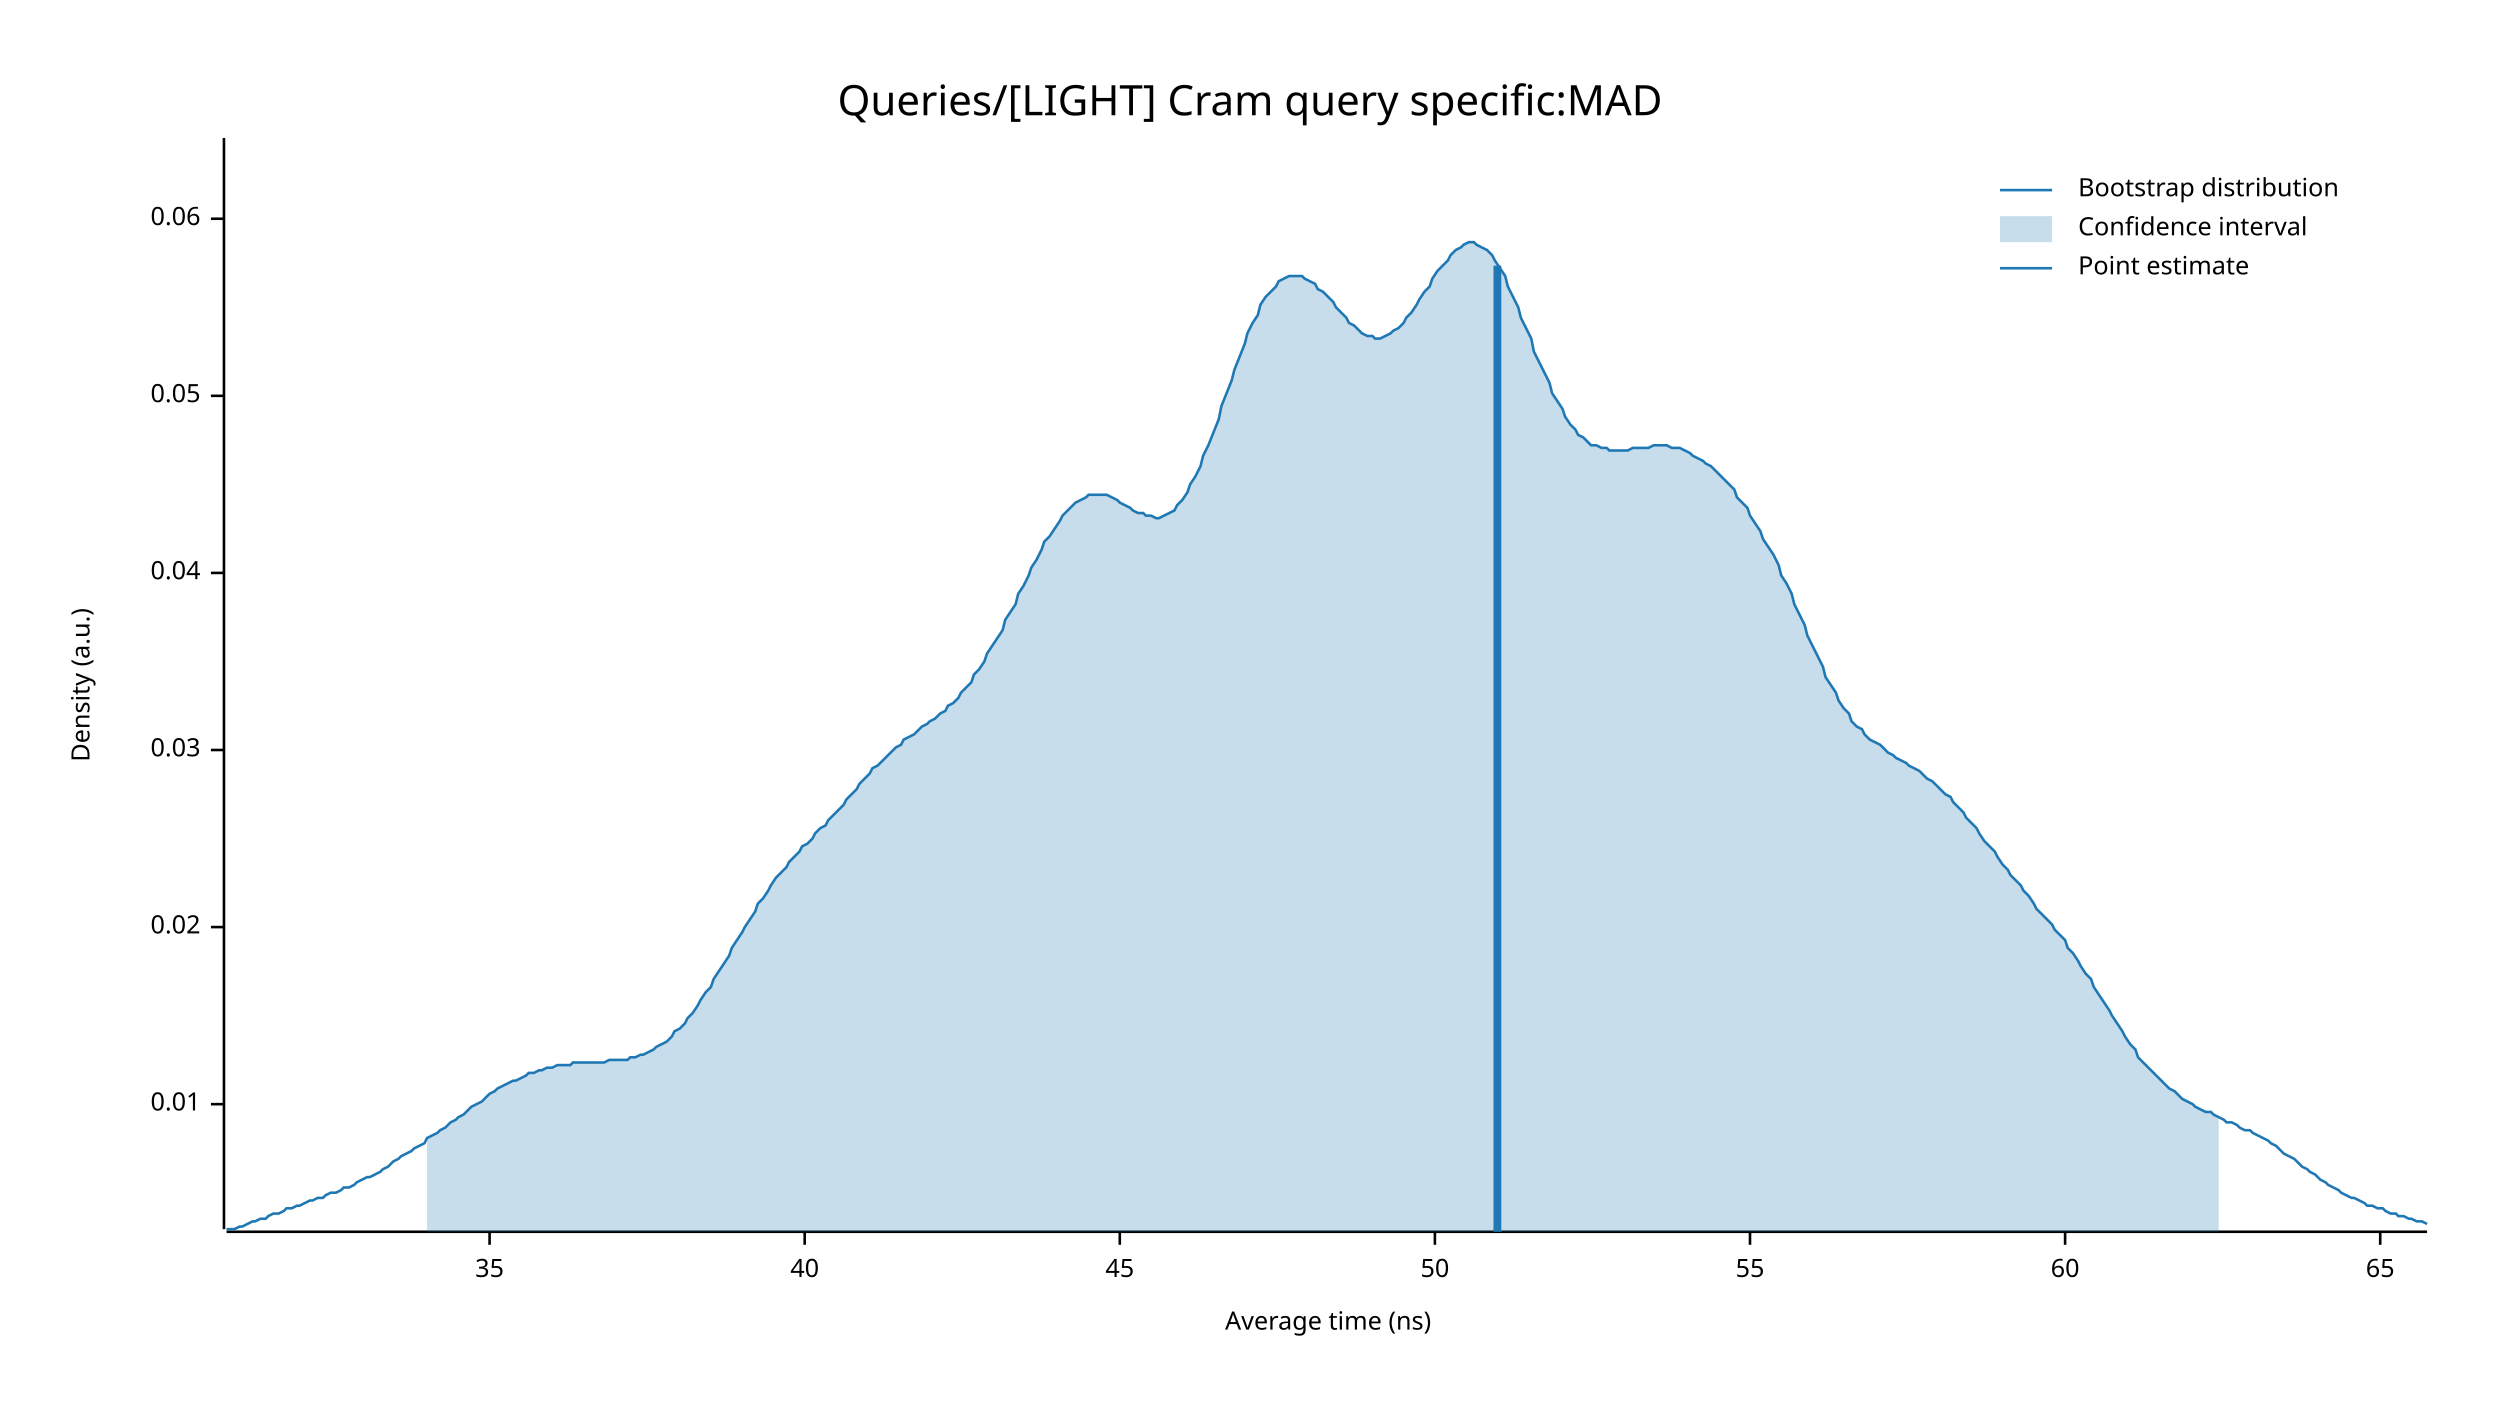
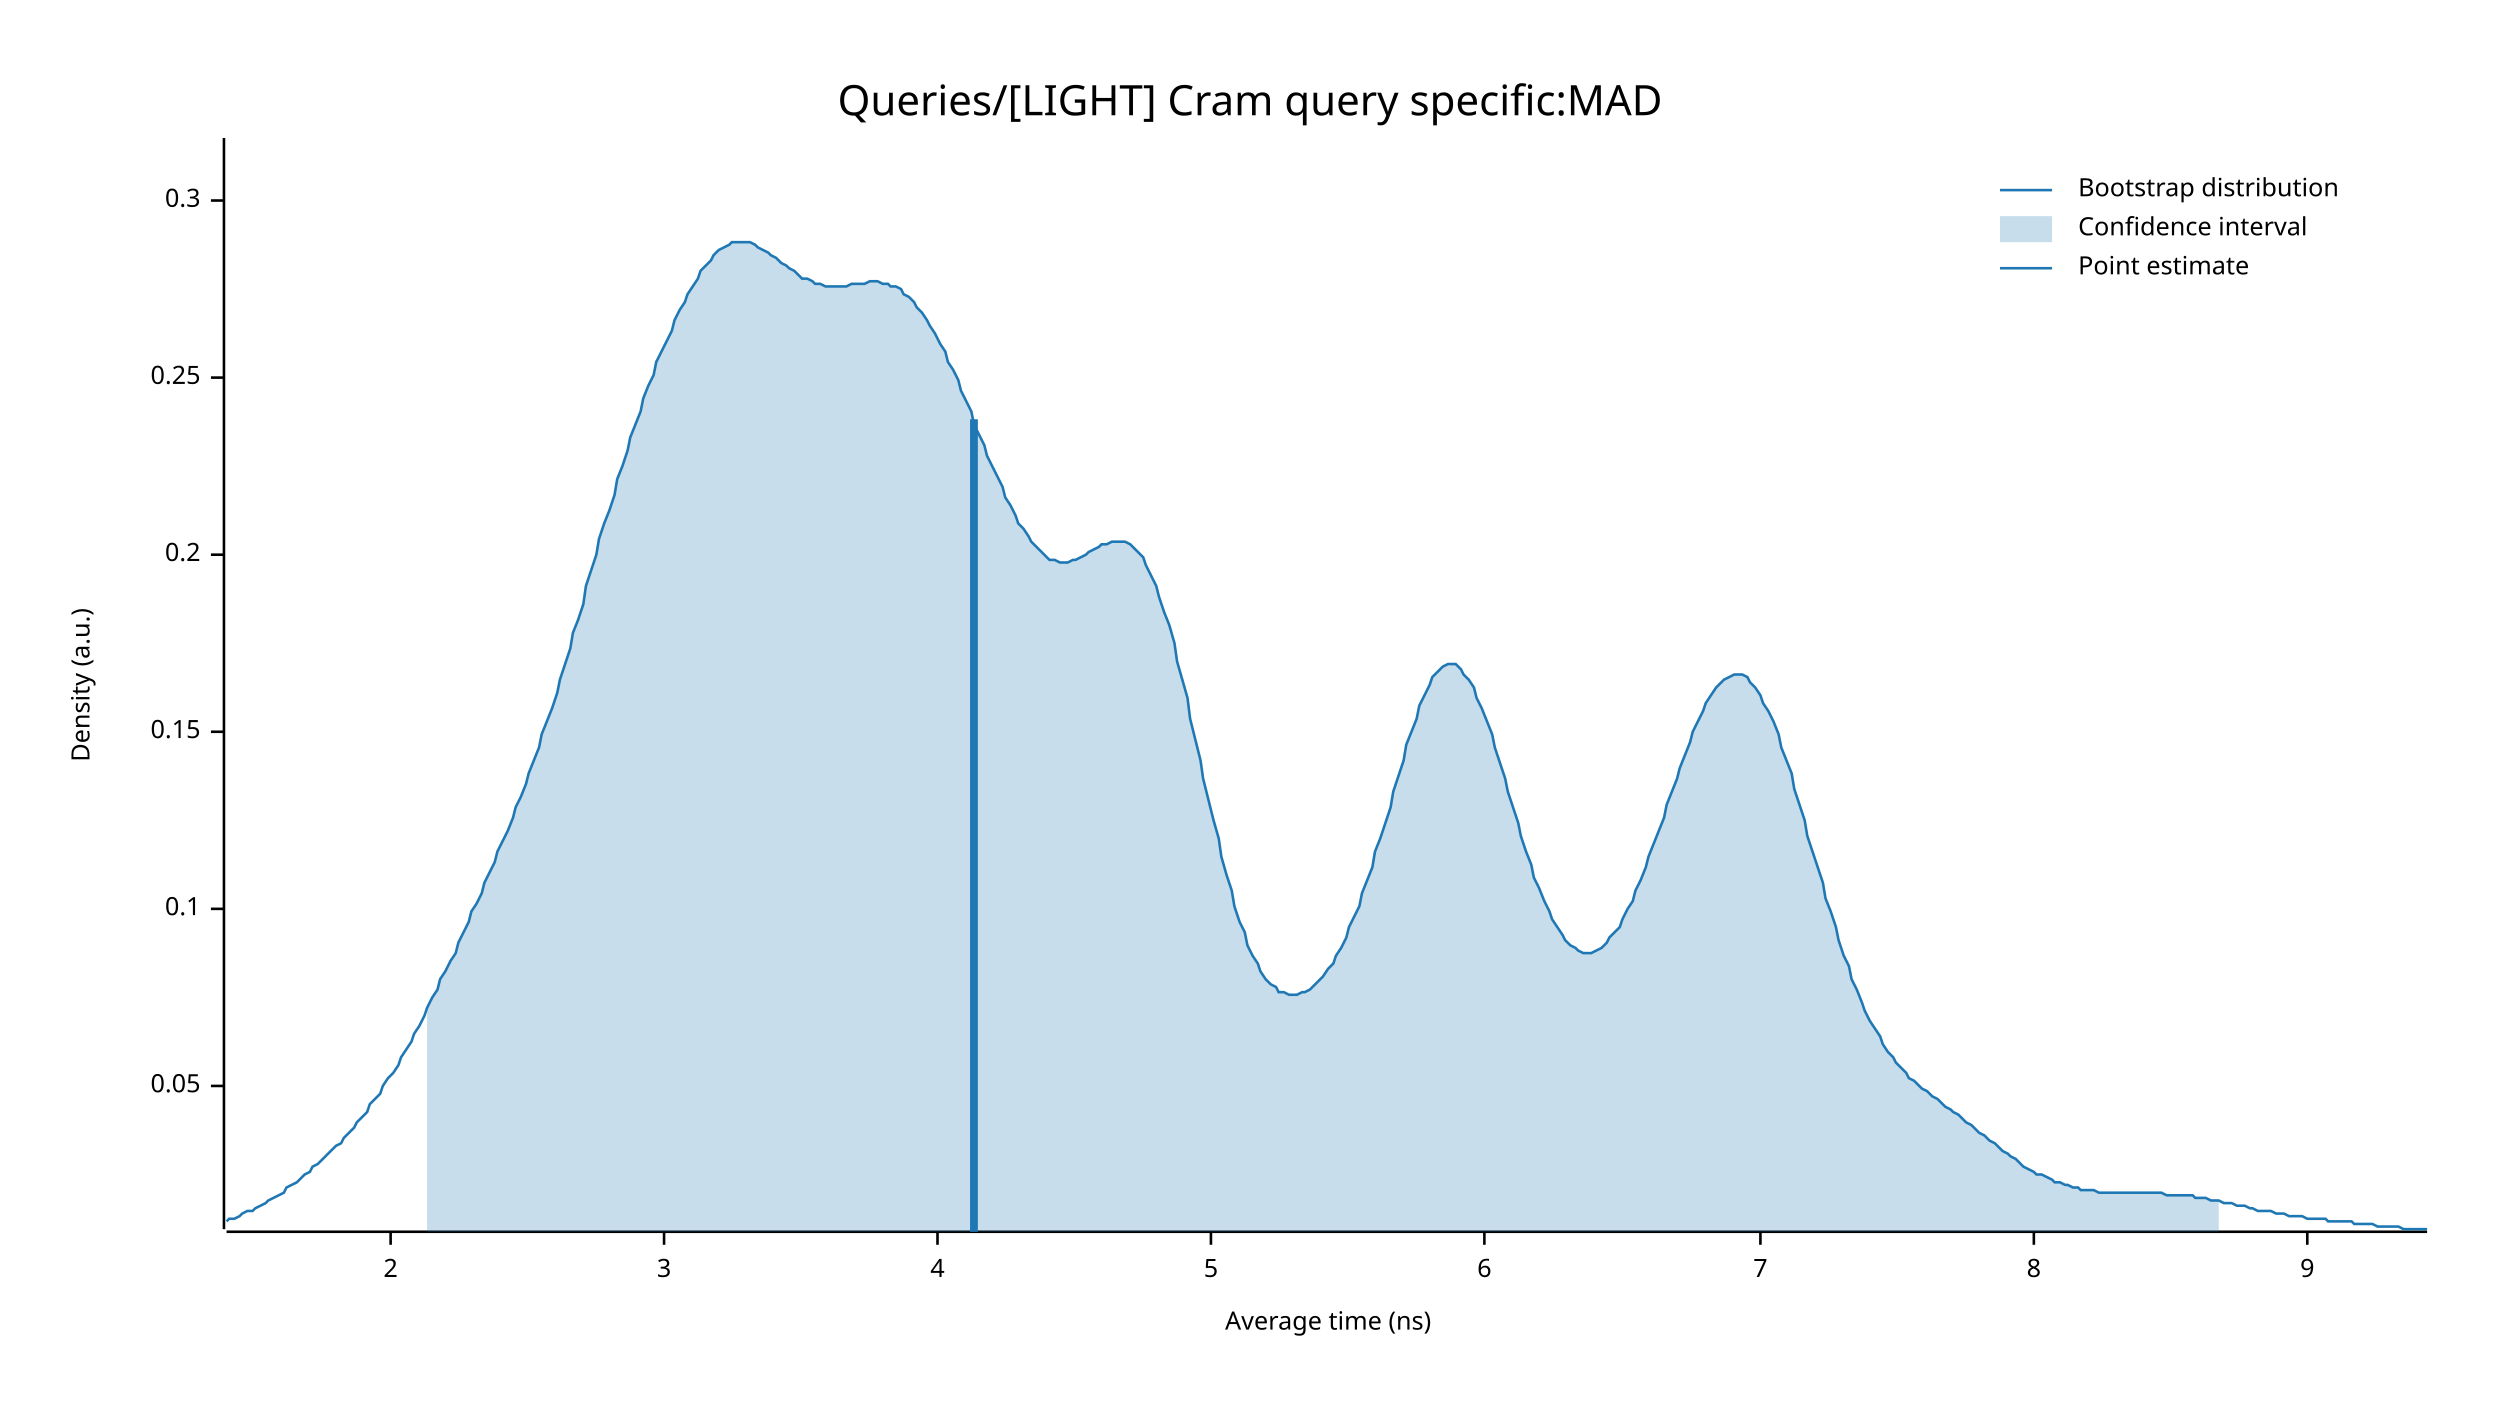
<svg xmlns="http://www.w3.org/2000/svg" width="960" height="540" viewBox="0 0 960 540">
  <text x="480" y="32" dy="0.76em" text-anchor="middle" font-family="sans-serif" font-size="16.129" opacity="1" fill="#000000">
Queries/[LIGHT] Cram query specific:MAD
</text>
  <text x="27" y="263" dy="0.76em" text-anchor="middle" font-family="sans-serif" font-size="9.677" opacity="1" fill="#000000" transform="rotate(270, 27, 263)">
Density (a.u.)
</text>
  <text x="510" y="513" dy="-0.5ex" text-anchor="middle" font-family="sans-serif" font-size="9.677" opacity="1" fill="#000000">
Average time (ns)
</text>
  <polyline fill="none" opacity="1" stroke="#000000" stroke-width="1" points="86,53 86,472 " />
-   <text x="77" y="424" dy="0.5ex" text-anchor="end" font-family="sans-serif" font-size="9.677" opacity="1" fill="#000000">
- 0.01
- </text>
-   <polyline fill="none" opacity="1" stroke="#000000" stroke-width="1" points="81,424 86,424 " />
-   <text x="77" y="356" dy="0.5ex" text-anchor="end" font-family="sans-serif" font-size="9.677" opacity="1" fill="#000000">
- 0.02
- </text>
-   <polyline fill="none" opacity="1" stroke="#000000" stroke-width="1" points="81,356 86,356 " />
-   <text x="77" y="288" dy="0.5ex" text-anchor="end" font-family="sans-serif" font-size="9.677" opacity="1" fill="#000000">
- 0.03
- </text>
-   <polyline fill="none" opacity="1" stroke="#000000" stroke-width="1" points="81,288 86,288 " />
-   <text x="77" y="220" dy="0.5ex" text-anchor="end" font-family="sans-serif" font-size="9.677" opacity="1" fill="#000000">
- 0.04
- </text>
-   <polyline fill="none" opacity="1" stroke="#000000" stroke-width="1" points="81,220 86,220 " />
-   <text x="77" y="152" dy="0.5ex" text-anchor="end" font-family="sans-serif" font-size="9.677" opacity="1" fill="#000000">
+   <text x="77" y="417" dy="0.5ex" text-anchor="end" font-family="sans-serif" font-size="9.677" opacity="1" fill="#000000">
0.05
</text>
-   <polyline fill="none" opacity="1" stroke="#000000" stroke-width="1" points="81,152 86,152 " />
-   <text x="77" y="84" dy="0.5ex" text-anchor="end" font-family="sans-serif" font-size="9.677" opacity="1" fill="#000000">
- 0.06
+   <polyline fill="none" opacity="1" stroke="#000000" stroke-width="1" points="81,417 86,417 " />
+   <text x="77" y="349" dy="0.5ex" text-anchor="end" font-family="sans-serif" font-size="9.677" opacity="1" fill="#000000">
+ 0.1
</text>
-   <polyline fill="none" opacity="1" stroke="#000000" stroke-width="1" points="81,84 86,84 " />
+   <polyline fill="none" opacity="1" stroke="#000000" stroke-width="1" points="81,349 86,349 " />
+   <text x="77" y="281" dy="0.5ex" text-anchor="end" font-family="sans-serif" font-size="9.677" opacity="1" fill="#000000">
+ 0.15
+ </text>
+   <polyline fill="none" opacity="1" stroke="#000000" stroke-width="1" points="81,281 86,281 " />
+   <text x="77" y="213" dy="0.5ex" text-anchor="end" font-family="sans-serif" font-size="9.677" opacity="1" fill="#000000">
+ 0.2
+ </text>
+   <polyline fill="none" opacity="1" stroke="#000000" stroke-width="1" points="81,213 86,213 " />
+   <text x="77" y="145" dy="0.5ex" text-anchor="end" font-family="sans-serif" font-size="9.677" opacity="1" fill="#000000">
+ 0.25
+ </text>
+   <polyline fill="none" opacity="1" stroke="#000000" stroke-width="1" points="81,145 86,145 " />
+   <text x="77" y="77" dy="0.5ex" text-anchor="end" font-family="sans-serif" font-size="9.677" opacity="1" fill="#000000">
+ 0.3
+ </text>
+   <polyline fill="none" opacity="1" stroke="#000000" stroke-width="1" points="81,77 86,77 " />
  <polyline fill="none" opacity="1" stroke="#000000" stroke-width="1" points="87,473 932,473 " />
-   <text x="188" y="483" dy="0.76em" text-anchor="middle" font-family="sans-serif" font-size="9.677" opacity="1" fill="#000000">
- 35
+   <text x="150" y="483" dy="0.76em" text-anchor="middle" font-family="sans-serif" font-size="9.677" opacity="1" fill="#000000">
+ 2
</text>
-   <polyline fill="none" opacity="1" stroke="#000000" stroke-width="1" points="188,473 188,478 " />
-   <text x="309" y="483" dy="0.76em" text-anchor="middle" font-family="sans-serif" font-size="9.677" opacity="1" fill="#000000">
- 40
+   <polyline fill="none" opacity="1" stroke="#000000" stroke-width="1" points="150,473 150,478 " />
+   <text x="255" y="483" dy="0.76em" text-anchor="middle" font-family="sans-serif" font-size="9.677" opacity="1" fill="#000000">
+ 3
</text>
-   <polyline fill="none" opacity="1" stroke="#000000" stroke-width="1" points="309,473 309,478 " />
-   <text x="430" y="483" dy="0.76em" text-anchor="middle" font-family="sans-serif" font-size="9.677" opacity="1" fill="#000000">
- 45
+   <polyline fill="none" opacity="1" stroke="#000000" stroke-width="1" points="255,473 255,478 " />
+   <text x="360" y="483" dy="0.76em" text-anchor="middle" font-family="sans-serif" font-size="9.677" opacity="1" fill="#000000">
+ 4
</text>
-   <polyline fill="none" opacity="1" stroke="#000000" stroke-width="1" points="430,473 430,478 " />
-   <text x="551" y="483" dy="0.76em" text-anchor="middle" font-family="sans-serif" font-size="9.677" opacity="1" fill="#000000">
- 50
+   <polyline fill="none" opacity="1" stroke="#000000" stroke-width="1" points="360,473 360,478 " />
+   <text x="465" y="483" dy="0.76em" text-anchor="middle" font-family="sans-serif" font-size="9.677" opacity="1" fill="#000000">
+ 5
</text>
-   <polyline fill="none" opacity="1" stroke="#000000" stroke-width="1" points="551,473 551,478 " />
-   <text x="672" y="483" dy="0.76em" text-anchor="middle" font-family="sans-serif" font-size="9.677" opacity="1" fill="#000000">
- 55
+   <polyline fill="none" opacity="1" stroke="#000000" stroke-width="1" points="465,473 465,478 " />
+   <text x="570" y="483" dy="0.76em" text-anchor="middle" font-family="sans-serif" font-size="9.677" opacity="1" fill="#000000">
+ 6
</text>
-   <polyline fill="none" opacity="1" stroke="#000000" stroke-width="1" points="672,473 672,478 " />
-   <text x="793" y="483" dy="0.76em" text-anchor="middle" font-family="sans-serif" font-size="9.677" opacity="1" fill="#000000">
- 60
+   <polyline fill="none" opacity="1" stroke="#000000" stroke-width="1" points="570,473 570,478 " />
+   <text x="676" y="483" dy="0.76em" text-anchor="middle" font-family="sans-serif" font-size="9.677" opacity="1" fill="#000000">
+ 7
</text>
-   <polyline fill="none" opacity="1" stroke="#000000" stroke-width="1" points="793,473 793,478 " />
-   <text x="914" y="483" dy="0.76em" text-anchor="middle" font-family="sans-serif" font-size="9.677" opacity="1" fill="#000000">
- 65
+   <polyline fill="none" opacity="1" stroke="#000000" stroke-width="1" points="676,473 676,478 " />
+   <text x="781" y="483" dy="0.76em" text-anchor="middle" font-family="sans-serif" font-size="9.677" opacity="1" fill="#000000">
+ 8
</text>
-   <polyline fill="none" opacity="1" stroke="#000000" stroke-width="1" points="914,473 914,478 " />
-   <polyline fill="none" opacity="1" stroke="#1F78B4" stroke-width="1" points="87,472 88,472 90,472 92,471 93,471 95,470 97,469 98,469 100,468 102,468 103,467 105,466 107,466 109,465 110,464 112,464 114,463 115,463 117,462 119,461 120,461 122,460 124,460 125,459 127,458 129,458 131,457 132,456 134,456 136,455 137,454 139,453 141,452 142,452 144,451 146,450 147,449 149,448 151,446 153,445 154,444 156,443 158,442 159,441 161,440 163,439 164,437 166,436 168,435 169,434 171,433 173,431 175,430 176,429 178,428 180,426 181,425 183,424 185,423 186,422 188,420 190,419 191,418 193,417 195,416 197,415 198,415 200,414 202,413 203,412 205,412 207,411 208,411 210,410 212,410 214,409 215,409 217,409 219,409 220,408 222,408 224,408 225,408 227,408 229,408 230,408 232,408 234,407 236,407 237,407 239,407 241,407 242,406 244,406 246,405 247,405 249,404 251,403 252,402 254,401 256,400 258,398 259,396 261,395 263,393 264,391 266,389 268,386 269,384 271,381 273,379 274,376 276,373 278,370 280,367 281,364 283,361 285,358 286,356 288,353 290,350 291,347 293,345 295,342 296,340 298,337 300,335 302,333 303,331 305,329 307,327 308,325 310,324 312,322 313,320 315,318 317,317 318,315 320,313 322,311 324,309 325,307 327,305 329,303 330,301 332,299 334,297 335,295 337,294 339,292 341,290 342,289 344,287 346,286 347,284 349,283 351,282 352,281 354,279 356,278 357,277 359,276 361,274 363,273 364,271 366,270 368,268 369,266 371,264 373,262 374,259 376,257 378,254 379,251 381,248 383,245 385,242 386,238 388,235 390,232 391,228 393,225 395,221 396,218 398,215 400,211 401,208 403,206 405,203 407,200 408,198 410,196 412,194 413,193 415,192 417,191 418,190 420,190 422,190 423,190 425,190 427,191 429,192 430,193 432,194 434,195 435,196 437,197 439,197 440,198 442,198 444,199 445,199 447,198 449,197 451,196 452,194 454,192 456,189 457,186 459,183 461,179 462,175 464,171 466,166 468,161 469,156 471,151 473,146 474,142 476,137 478,132 479,128 481,124 483,121 484,117 486,114 488,112 490,110 491,108 493,107 495,106 496,106 498,106 500,106 501,107 503,108 505,109 506,111 508,112 510,114 512,116 513,118 515,120 517,122 518,124 520,125 522,127 523,128 525,129 527,129 528,130 530,130 532,129 534,128 535,127 537,126 539,124 540,122 542,120 544,117 545,115 547,112 549,110 550,107 552,104 554,102 556,100 557,98 559,96 561,95 562,94 564,93 566,93 567,94 569,95 571,96 573,98 574,100 576,103 578,106 579,110 581,114 583,118 584,122 586,126 588,130 589,135 591,139 593,143 595,147 596,151 598,154 600,157 601,160 603,163 605,165 606,167 608,168 610,170 611,171 613,171 615,172 617,172 618,173 620,173 622,173 623,173 625,173 627,172 628,172 630,172 632,172 633,172 635,171 637,171 639,171 640,171 642,172 644,172 645,172 647,173 649,174 650,175 652,176 654,177 655,178 657,179 659,181 661,183 662,184 664,186 666,188 667,191 669,193 671,195 672,198 674,201 676,204 677,207 679,210 681,213 683,217 684,221 686,224 688,228 689,232 691,236 693,240 694,244 696,248 698,252 700,256 701,260 703,263 705,266 706,269 708,272 710,274 711,277 713,279 715,280 716,282 718,284 720,285 722,286 723,287 725,289 727,290 728,291 730,292 732,293 733,294 735,295 737,296 738,297 740,299 742,300 744,302 745,303 747,305 749,306 750,308 752,310 754,312 755,314 757,316 759,318 760,320 762,323 764,325 766,327 767,329 769,332 771,334 772,336 774,338 776,340 777,342 779,344 781,347 782,349 784,351 786,353 788,355 789,357 791,359 793,361 794,364 796,366 798,369 799,371 801,374 803,376 804,379 806,382 808,385 810,388 811,390 813,393 815,396 816,398 818,401 820,403 821,406 823,408 825,410 827,412 828,413 830,415 832,417 833,418 835,419 837,421 838,422 840,423 842,424 843,425 845,426 847,427 849,427 850,428 852,429 854,430 855,431 857,431 859,432 860,433 862,434 864,434 865,435 867,436 869,437 871,438 872,439 874,440 876,442 877,443 879,444 881,445 882,446 884,448 886,449 887,450 889,451 891,453 893,454 894,455 896,456 898,457 899,458 901,459 903,460 904,460 906,461 908,462 909,463 911,463 913,464 915,464 916,465 918,466 920,466 921,467 923,467 925,468 926,468 928,469 930,469 932,470 " />
-   <polygon opacity="0.25" fill="#1F78B4" points="164,437 166,436 168,435 169,434 171,433 173,431 175,430 176,429 178,428 180,426 181,425 183,424 185,423 186,422 188,420 190,419 191,418 193,417 195,416 197,415 198,415 200,414 202,413 203,412 205,412 207,411 208,411 210,410 212,410 214,409 215,409 217,409 219,409 220,408 222,408 224,408 225,408 227,408 229,408 230,408 232,408 234,407 236,407 237,407 239,407 241,407 242,406 244,406 246,405 247,405 249,404 251,403 252,402 254,401 256,400 258,398 259,396 261,395 263,393 264,391 266,389 268,386 269,384 271,381 273,379 274,376 276,373 278,370 280,367 281,364 283,361 285,358 286,356 288,353 290,350 291,347 293,345 295,342 296,340 298,337 300,335 302,333 303,331 305,329 307,327 308,325 310,324 312,322 313,320 315,318 317,317 318,315 320,313 322,311 324,309 325,307 327,305 329,303 330,301 332,299 334,297 335,295 337,294 339,292 341,290 342,289 344,287 346,286 347,284 349,283 351,282 352,281 354,279 356,278 357,277 359,276 361,274 363,273 364,271 366,270 368,268 369,266 371,264 373,262 374,259 376,257 378,254 379,251 381,248 383,245 385,242 386,238 388,235 390,232 391,228 393,225 395,221 396,218 398,215 400,211 401,208 403,206 405,203 407,200 408,198 410,196 412,194 413,193 415,192 417,191 418,190 420,190 422,190 423,190 425,190 427,191 429,192 430,193 432,194 434,195 435,196 437,197 439,197 440,198 442,198 444,199 445,199 447,198 449,197 451,196 452,194 454,192 456,189 457,186 459,183 461,179 462,175 464,171 466,166 468,161 469,156 471,151 473,146 474,142 476,137 478,132 479,128 481,124 483,121 484,117 486,114 488,112 490,110 491,108 493,107 495,106 496,106 498,106 500,106 501,107 503,108 505,109 506,111 508,112 510,114 512,116 513,118 515,120 517,122 518,124 520,125 522,127 523,128 525,129 527,129 528,130 530,130 532,129 534,128 535,127 537,126 539,124 540,122 542,120 544,117 545,115 547,112 549,110 550,107 552,104 554,102 556,100 557,98 559,96 561,95 562,94 564,93 566,93 567,94 569,95 571,96 573,98 574,100 576,103 578,106 579,110 581,114 583,118 584,122 586,126 588,130 589,135 591,139 593,143 595,147 596,151 598,154 600,157 601,160 603,163 605,165 606,167 608,168 610,170 611,171 613,171 615,172 617,172 618,173 620,173 622,173 623,173 625,173 627,172 628,172 630,172 632,172 633,172 635,171 637,171 639,171 640,171 642,172 644,172 645,172 647,173 649,174 650,175 652,176 654,177 655,178 657,179 659,181 661,183 662,184 664,186 666,188 667,191 669,193 671,195 672,198 674,201 676,204 677,207 679,210 681,213 683,217 684,221 686,224 688,228 689,232 691,236 693,240 694,244 696,248 698,252 700,256 701,260 703,263 705,266 706,269 708,272 710,274 711,277 713,279 715,280 716,282 718,284 720,285 722,286 723,287 725,289 727,290 728,291 730,292 732,293 733,294 735,295 737,296 738,297 740,299 742,300 744,302 745,303 747,305 749,306 750,308 752,310 754,312 755,314 757,316 759,318 760,320 762,323 764,325 766,327 767,329 769,332 771,334 772,336 774,338 776,340 777,342 779,344 781,347 782,349 784,351 786,353 788,355 789,357 791,359 793,361 794,364 796,366 798,369 799,371 801,374 803,376 804,379 806,382 808,385 810,388 811,390 813,393 815,396 816,398 818,401 820,403 821,406 823,408 825,410 827,412 828,413 830,415 832,417 833,418 835,419 837,421 838,422 840,423 842,424 843,425 845,426 847,427 849,427 850,428 852,429 852,473 164,473 " />
-   <polyline fill="none" opacity="1" stroke="#1F78B4" stroke-width="3" points="575,473 575,102 " />
+   <polyline fill="none" opacity="1" stroke="#000000" stroke-width="1" points="781,473 781,478 " />
+   <text x="886" y="483" dy="0.76em" text-anchor="middle" font-family="sans-serif" font-size="9.677" opacity="1" fill="#000000">
+ 9
+ </text>
+   <polyline fill="none" opacity="1" stroke="#000000" stroke-width="1" points="886,473 886,478 " />
+   <polyline fill="none" opacity="1" stroke="#1F78B4" stroke-width="1" points="87,469 88,468 90,468 92,467 93,466 95,465 97,465 98,464 100,463 102,462 103,461 105,460 107,459 109,458 110,456 112,455 114,454 115,453 117,451 119,450 120,448 122,447 124,445 125,444 127,442 129,440 131,439 132,437 134,435 136,433 137,431 139,429 141,427 142,424 144,422 146,420 147,417 149,414 151,412 153,409 154,406 156,403 158,400 159,397 161,394 163,390 164,387 166,383 168,380 169,376 171,373 173,369 175,366 176,362 178,358 180,354 181,350 183,347 185,343 186,339 188,335 190,331 191,327 193,323 195,319 197,314 198,310 200,306 202,301 203,297 205,292 207,287 208,282 210,277 212,272 214,266 215,261 217,255 219,249 220,243 222,238 224,232 225,225 227,219 229,213 230,207 232,201 234,196 236,190 237,184 239,179 241,173 242,168 244,163 246,158 247,153 249,148 251,144 252,139 254,135 256,131 258,127 259,123 261,119 263,116 264,113 266,110 268,107 269,104 271,102 273,100 274,98 276,96 278,95 280,94 281,93 283,93 285,93 286,93 288,93 290,94 291,95 293,96 295,97 296,98 298,99 300,101 302,102 303,103 305,104 307,106 308,107 310,107 312,108 313,109 315,109 317,110 318,110 320,110 322,110 324,110 325,110 327,109 329,109 330,109 332,109 334,108 335,108 337,108 339,109 341,109 342,110 344,110 346,111 347,113 349,114 351,116 352,118 354,120 356,123 357,125 359,128 361,132 363,135 364,139 366,142 368,146 369,150 371,154 373,158 374,163 376,167 378,171 379,175 381,179 383,183 385,187 386,191 388,194 390,198 391,201 393,203 395,206 396,208 398,210 400,212 401,213 403,215 405,215 407,216 408,216 410,216 412,215 413,215 415,214 417,213 418,212 420,211 422,210 423,209 425,209 427,208 429,208 430,208 432,208 434,209 435,210 437,212 439,214 440,217 442,221 444,225 445,229 447,235 449,240 451,247 452,254 454,261 456,268 457,276 459,284 461,292 462,299 464,307 466,315 468,322 469,329 471,336 473,342 474,348 476,354 478,358 479,363 481,367 483,370 484,373 486,376 488,378 490,379 491,381 493,381 495,382 496,382 498,382 500,381 501,381 503,380 505,378 506,377 508,375 510,372 512,370 513,367 515,364 517,360 518,356 520,352 522,348 523,343 525,338 527,333 528,327 530,322 532,316 534,310 535,304 537,298 539,292 540,286 542,281 544,276 545,271 547,267 549,263 550,260 552,258 554,256 556,255 557,255 559,255 561,257 562,259 564,261 566,264 567,268 569,272 571,277 573,282 574,287 576,293 578,299 579,304 581,310 583,316 584,321 586,327 588,332 589,337 591,341 593,346 595,350 596,353 598,356 600,359 601,361 603,363 605,364 606,365 608,366 610,366 611,366 613,365 615,364 617,362 618,360 620,358 622,356 623,353 625,349 627,346 628,342 630,338 632,333 633,329 635,324 637,319 639,314 640,309 642,304 644,299 645,295 647,290 649,285 650,281 652,277 654,273 655,270 657,267 659,264 661,262 662,261 664,260 666,259 667,259 669,259 671,260 672,262 674,264 676,267 677,270 679,273 681,277 683,282 684,287 686,292 688,297 689,303 691,309 693,315 694,321 696,327 698,333 700,339 701,345 703,350 705,356 706,361 708,367 710,371 711,376 713,380 715,385 716,388 718,392 720,395 722,398 723,401 725,404 727,406 728,408 730,410 732,412 733,414 735,415 737,417 738,418 740,419 742,421 744,422 745,423 747,425 749,426 750,427 752,428 754,430 755,431 757,432 759,434 760,435 762,436 764,438 766,439 767,440 769,442 771,443 772,444 774,445 776,447 777,448 779,449 781,450 782,451 784,451 786,452 788,453 789,454 791,454 793,455 794,455 796,456 798,456 799,457 801,457 803,457 804,457 806,458 808,458 810,458 811,458 813,458 815,458 816,458 818,458 820,458 821,458 823,458 825,458 827,458 828,458 830,458 832,459 833,459 835,459 837,459 838,459 840,459 842,459 843,460 845,460 847,460 849,461 850,461 852,461 854,462 855,462 857,462 859,463 860,463 862,463 864,464 865,464 867,465 869,465 871,465 872,465 874,466 876,466 877,466 879,467 881,467 882,467 884,467 886,468 887,468 889,468 891,468 893,468 894,469 896,469 898,469 899,469 901,469 903,469 904,470 906,470 908,470 909,470 911,470 913,471 915,471 916,471 918,471 920,471 921,471 923,472 925,472 926,472 928,472 930,472 932,472 " />
+   <polygon opacity="0.25" fill="#1F78B4" points="164,387 166,383 168,380 169,376 171,373 173,369 175,366 176,362 178,358 180,354 181,350 183,347 185,343 186,339 188,335 190,331 191,327 193,323 195,319 197,314 198,310 200,306 202,301 203,297 205,292 207,287 208,282 210,277 212,272 214,266 215,261 217,255 219,249 220,243 222,238 224,232 225,225 227,219 229,213 230,207 232,201 234,196 236,190 237,184 239,179 241,173 242,168 244,163 246,158 247,153 249,148 251,144 252,139 254,135 256,131 258,127 259,123 261,119 263,116 264,113 266,110 268,107 269,104 271,102 273,100 274,98 276,96 278,95 280,94 281,93 283,93 285,93 286,93 288,93 290,94 291,95 293,96 295,97 296,98 298,99 300,101 302,102 303,103 305,104 307,106 308,107 310,107 312,108 313,109 315,109 317,110 318,110 320,110 322,110 324,110 325,110 327,109 329,109 330,109 332,109 334,108 335,108 337,108 339,109 341,109 342,110 344,110 346,111 347,113 349,114 351,116 352,118 354,120 356,123 357,125 359,128 361,132 363,135 364,139 366,142 368,146 369,150 371,154 373,158 374,163 376,167 378,171 379,175 381,179 383,183 385,187 386,191 388,194 390,198 391,201 393,203 395,206 396,208 398,210 400,212 401,213 403,215 405,215 407,216 408,216 410,216 412,215 413,215 415,214 417,213 418,212 420,211 422,210 423,209 425,209 427,208 429,208 430,208 432,208 434,209 435,210 437,212 439,214 440,217 442,221 444,225 445,229 447,235 449,240 451,247 452,254 454,261 456,268 457,276 459,284 461,292 462,299 464,307 466,315 468,322 469,329 471,336 473,342 474,348 476,354 478,358 479,363 481,367 483,370 484,373 486,376 488,378 490,379 491,381 493,381 495,382 496,382 498,382 500,381 501,381 503,380 505,378 506,377 508,375 510,372 512,370 513,367 515,364 517,360 518,356 520,352 522,348 523,343 525,338 527,333 528,327 530,322 532,316 534,310 535,304 537,298 539,292 540,286 542,281 544,276 545,271 547,267 549,263 550,260 552,258 554,256 556,255 557,255 559,255 561,257 562,259 564,261 566,264 567,268 569,272 571,277 573,282 574,287 576,293 578,299 579,304 581,310 583,316 584,321 586,327 588,332 589,337 591,341 593,346 595,350 596,353 598,356 600,359 601,361 603,363 605,364 606,365 608,366 610,366 611,366 613,365 615,364 617,362 618,360 620,358 622,356 623,353 625,349 627,346 628,342 630,338 632,333 633,329 635,324 637,319 639,314 640,309 642,304 644,299 645,295 647,290 649,285 650,281 652,277 654,273 655,270 657,267 659,264 661,262 662,261 664,260 666,259 667,259 669,259 671,260 672,262 674,264 676,267 677,270 679,273 681,277 683,282 684,287 686,292 688,297 689,303 691,309 693,315 694,321 696,327 698,333 700,339 701,345 703,350 705,356 706,361 708,367 710,371 711,376 713,380 715,385 716,388 718,392 720,395 722,398 723,401 725,404 727,406 728,408 730,410 732,412 733,414 735,415 737,417 738,418 740,419 742,421 744,422 745,423 747,425 749,426 750,427 752,428 754,430 755,431 757,432 759,434 760,435 762,436 764,438 766,439 767,440 769,442 771,443 772,444 774,445 776,447 777,448 779,449 781,450 782,451 784,451 786,452 788,453 789,454 791,454 793,455 794,455 796,456 798,456 799,457 801,457 803,457 804,457 806,458 808,458 810,458 811,458 813,458 815,458 816,458 818,458 820,458 821,458 823,458 825,458 827,458 828,458 830,458 832,459 833,459 835,459 837,459 838,459 840,459 842,459 843,460 845,460 847,460 849,461 850,461 852,461 852,473 164,473 " />
+   <polyline fill="none" opacity="1" stroke="#1F78B4" stroke-width="3" points="374,473 374,161 " />
  <text x="798" y="68" dy="0.76em" text-anchor="start" font-family="sans-serif" font-size="9.677" opacity="1" fill="#000000">
Bootstrap distribution
</text>
  <text x="798" y="83" dy="0.76em" text-anchor="start" font-family="sans-serif" font-size="9.677" opacity="1" fill="#000000">
Confidence interval
</text>
  <text x="798" y="98" dy="0.76em" text-anchor="start" font-family="sans-serif" font-size="9.677" opacity="1" fill="#000000">
Point estimate
</text>
  <polyline fill="none" opacity="1" stroke="#1F78B4" stroke-width="1" points="768,73 788,73 " />
  <rect x="768" y="83" width="20" height="10" opacity="0.25" fill="#1F78B4" stroke="none" />
  <polyline fill="none" opacity="1" stroke="#1F78B4" stroke-width="1" points="768,103 788,103 " />
</svg>
